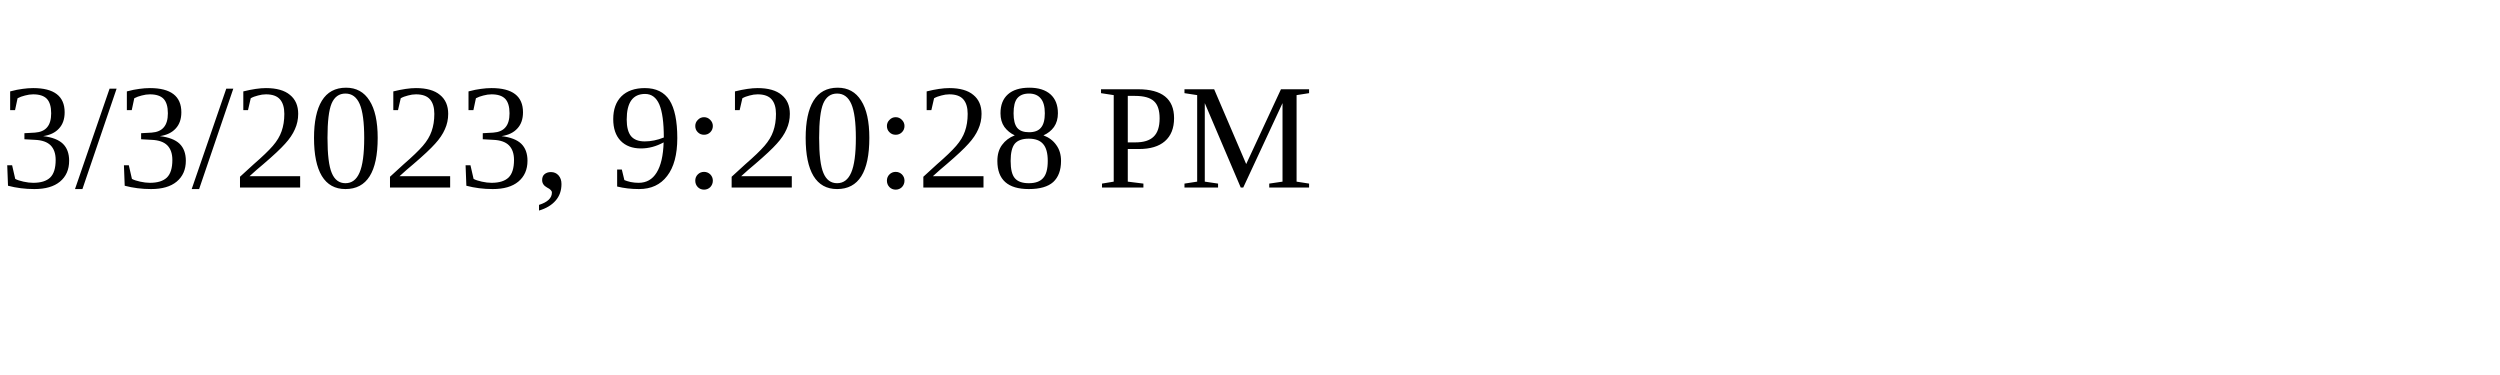
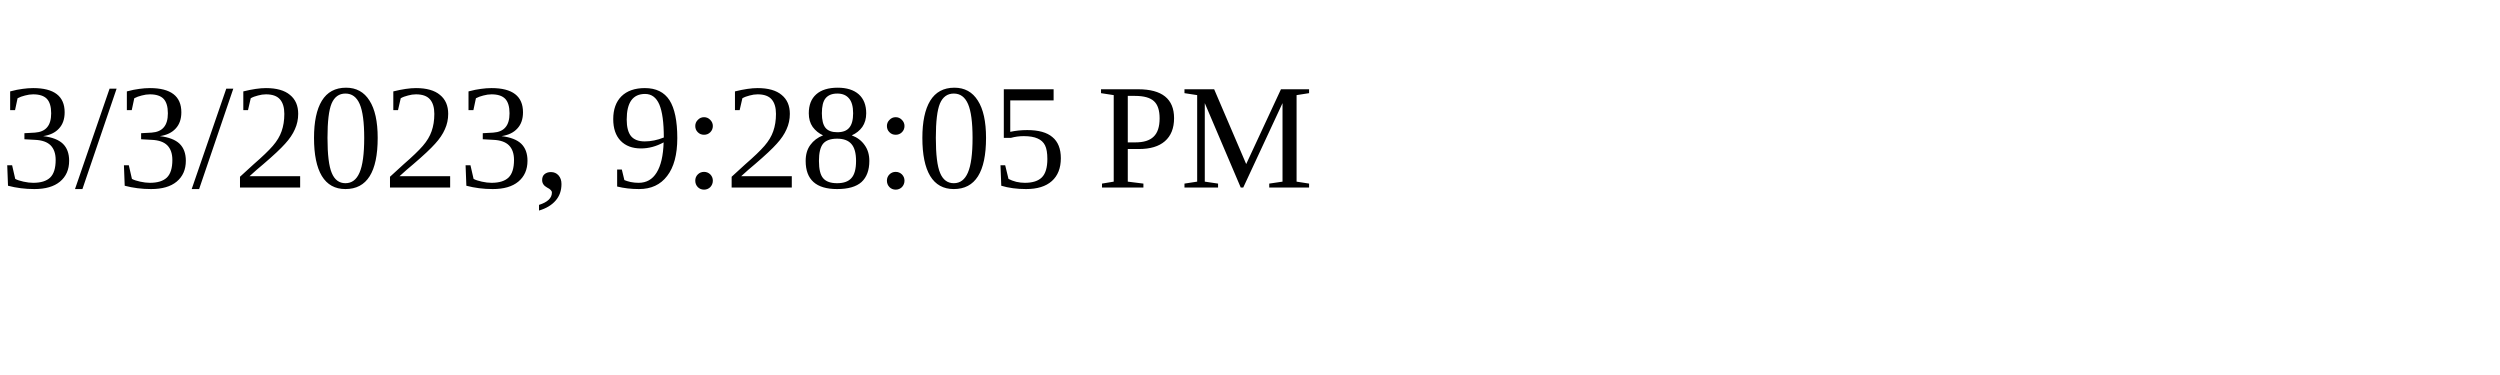
<svg xmlns="http://www.w3.org/2000/svg" height="30" width="200">
-   <text x="0" y="15">3/3/2023, 9:20:28 PM</text>
+   <text x="0" y="15">3/3/2023, 9:28:05 PM</text>
</svg>
